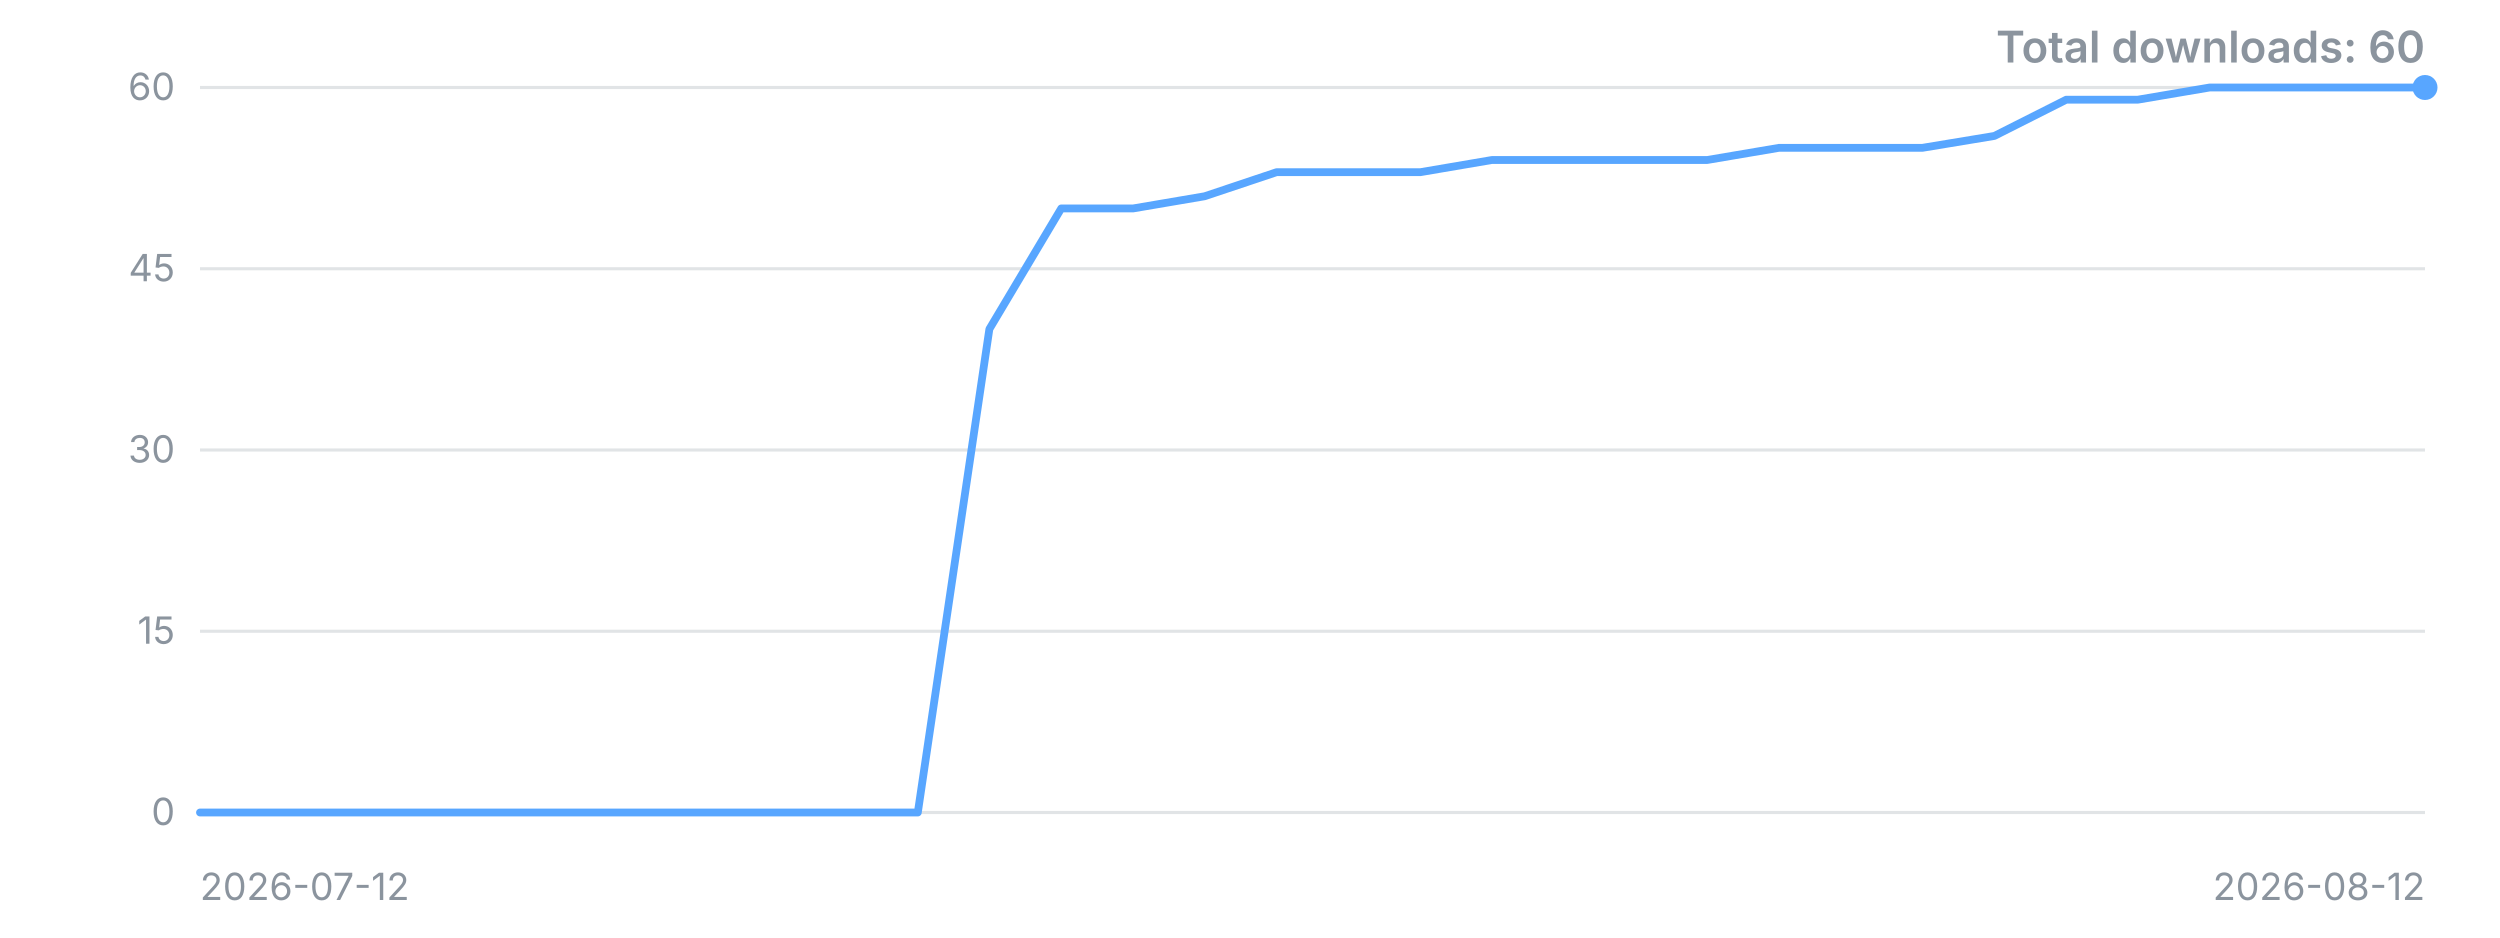
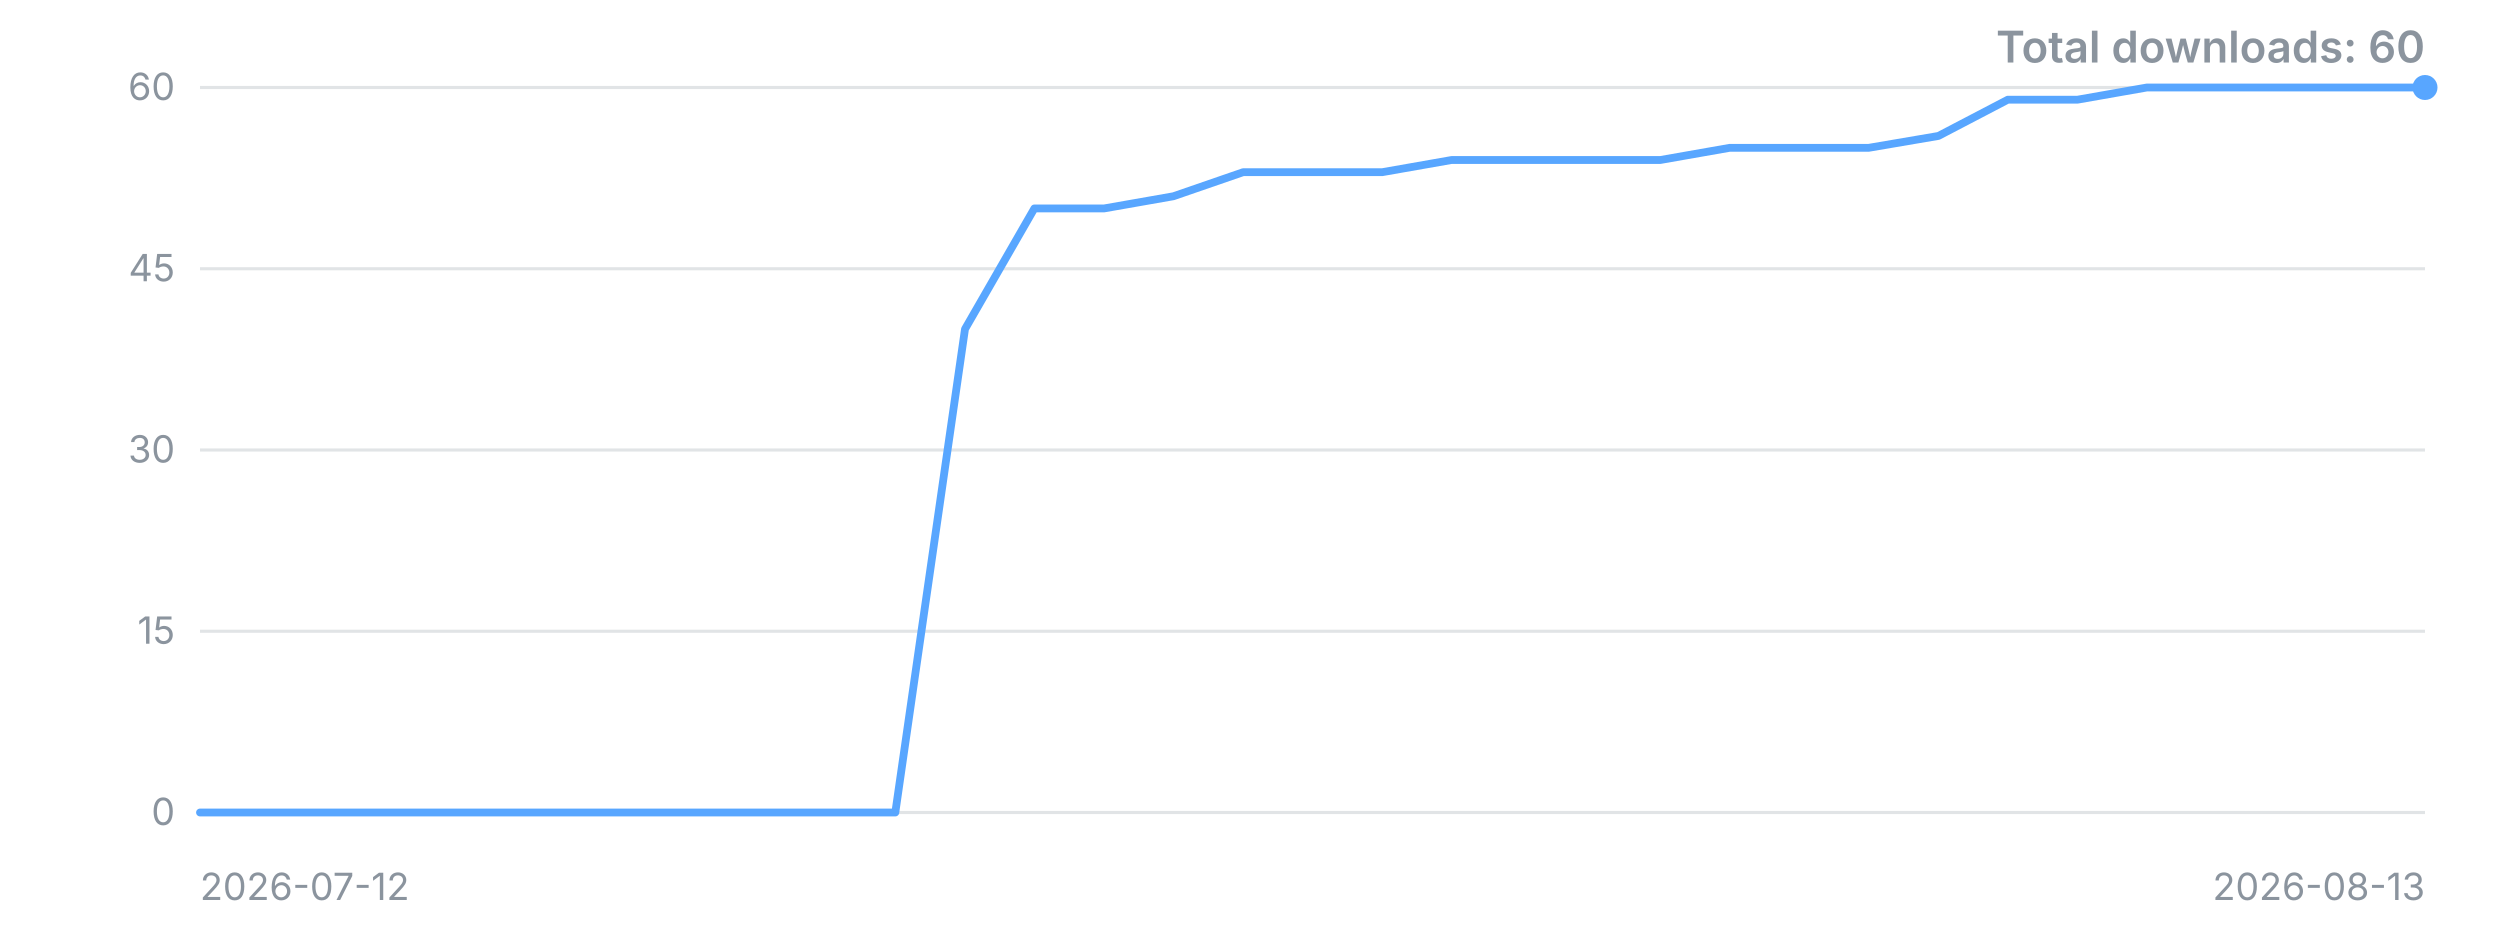
<svg xmlns="http://www.w3.org/2000/svg" width="800" height="300" viewBox="0 0 800 300" role="img" aria-label="Downloads over time">
  <style>.t{font:12px -apple-system,'Segoe UI',sans-serif;fill:#8b949e}.title{font:600 14px -apple-system,'Segoe UI',sans-serif;fill:#8b949e}</style>
  <line x1="64" y1="260.0" x2="776" y2="260.0" stroke="#8b949e" stroke-opacity="0.25" />
  <text x="56" y="260.0" dy="4" text-anchor="end" class="t">0</text>
  <line x1="64" y1="202.0" x2="776" y2="202.0" stroke="#8b949e" stroke-opacity="0.25" />
  <text x="56" y="202.0" dy="4" text-anchor="end" class="t">15</text>
  <line x1="64" y1="144.0" x2="776" y2="144.0" stroke="#8b949e" stroke-opacity="0.25" />
  <text x="56" y="144.0" dy="4" text-anchor="end" class="t">30</text>
  <line x1="64" y1="86.0" x2="776" y2="86.0" stroke="#8b949e" stroke-opacity="0.25" />
  <text x="56" y="86.0" dy="4" text-anchor="end" class="t">45</text>
  <line x1="64" y1="28.0" x2="776" y2="28.0" stroke="#8b949e" stroke-opacity="0.25" />
  <text x="56" y="28.0" dy="4" text-anchor="end" class="t">60</text>
-   <polyline points="64.0,260.0 87.0,260.0 109.9,260.0 132.9,260.0 155.9,260.0 178.8,260.0 201.8,260.0 224.8,260.0 247.7,260.0 270.7,260.0 293.7,260.0 316.6,105.3 339.6,66.7 362.6,66.7 385.5,62.8 408.5,55.1 431.5,55.1 454.5,55.1 477.4,51.2 500.4,51.2 523.4,51.2 546.3,51.2 569.3,47.3 592.3,47.3 615.2,47.3 638.2,43.5 661.2,31.9 684.1,31.9 707.1,28.0 730.1,28.0 753.0,28.0 776.0,28.0" fill="none" stroke="#58a6ff" stroke-width="2.5" stroke-linejoin="round" stroke-linecap="round" />
+   <polyline points="64.0,260.0 86.3,260.0 108.5,260.0 130.8,260.0 153.0,260.0 175.3,260.0 197.5,260.0 219.8,260.0 242.0,260.0 264.3,260.0 286.5,260.0 308.8,105.3 331.0,66.7 353.3,66.7 375.5,62.8 397.8,55.1 420.0,55.1 442.3,55.1 464.5,51.2 486.8,51.2 509.0,51.2 531.3,51.2 553.5,47.3 575.8,47.3 598.0,47.3 620.3,43.5 642.5,31.9 664.8,31.9 687.0,28.0 709.3,28.0 731.5,28.0 753.8,28.0 776.0,28.0" fill="none" stroke="#58a6ff" stroke-width="2.5" stroke-linejoin="round" stroke-linecap="round" />
  <circle cx="776.0" cy="28.0" r="4" fill="#58a6ff" />
  <text x="64" y="288" class="t">2026-07-12</text>
-   <text x="776" y="288" text-anchor="end" class="t">2026-08-12</text>
+   <text x="776" y="288" text-anchor="end" class="t">2026-08-13</text>
  <text x="776" y="20" text-anchor="end" class="title">Total downloads: 60</text>
</svg>
